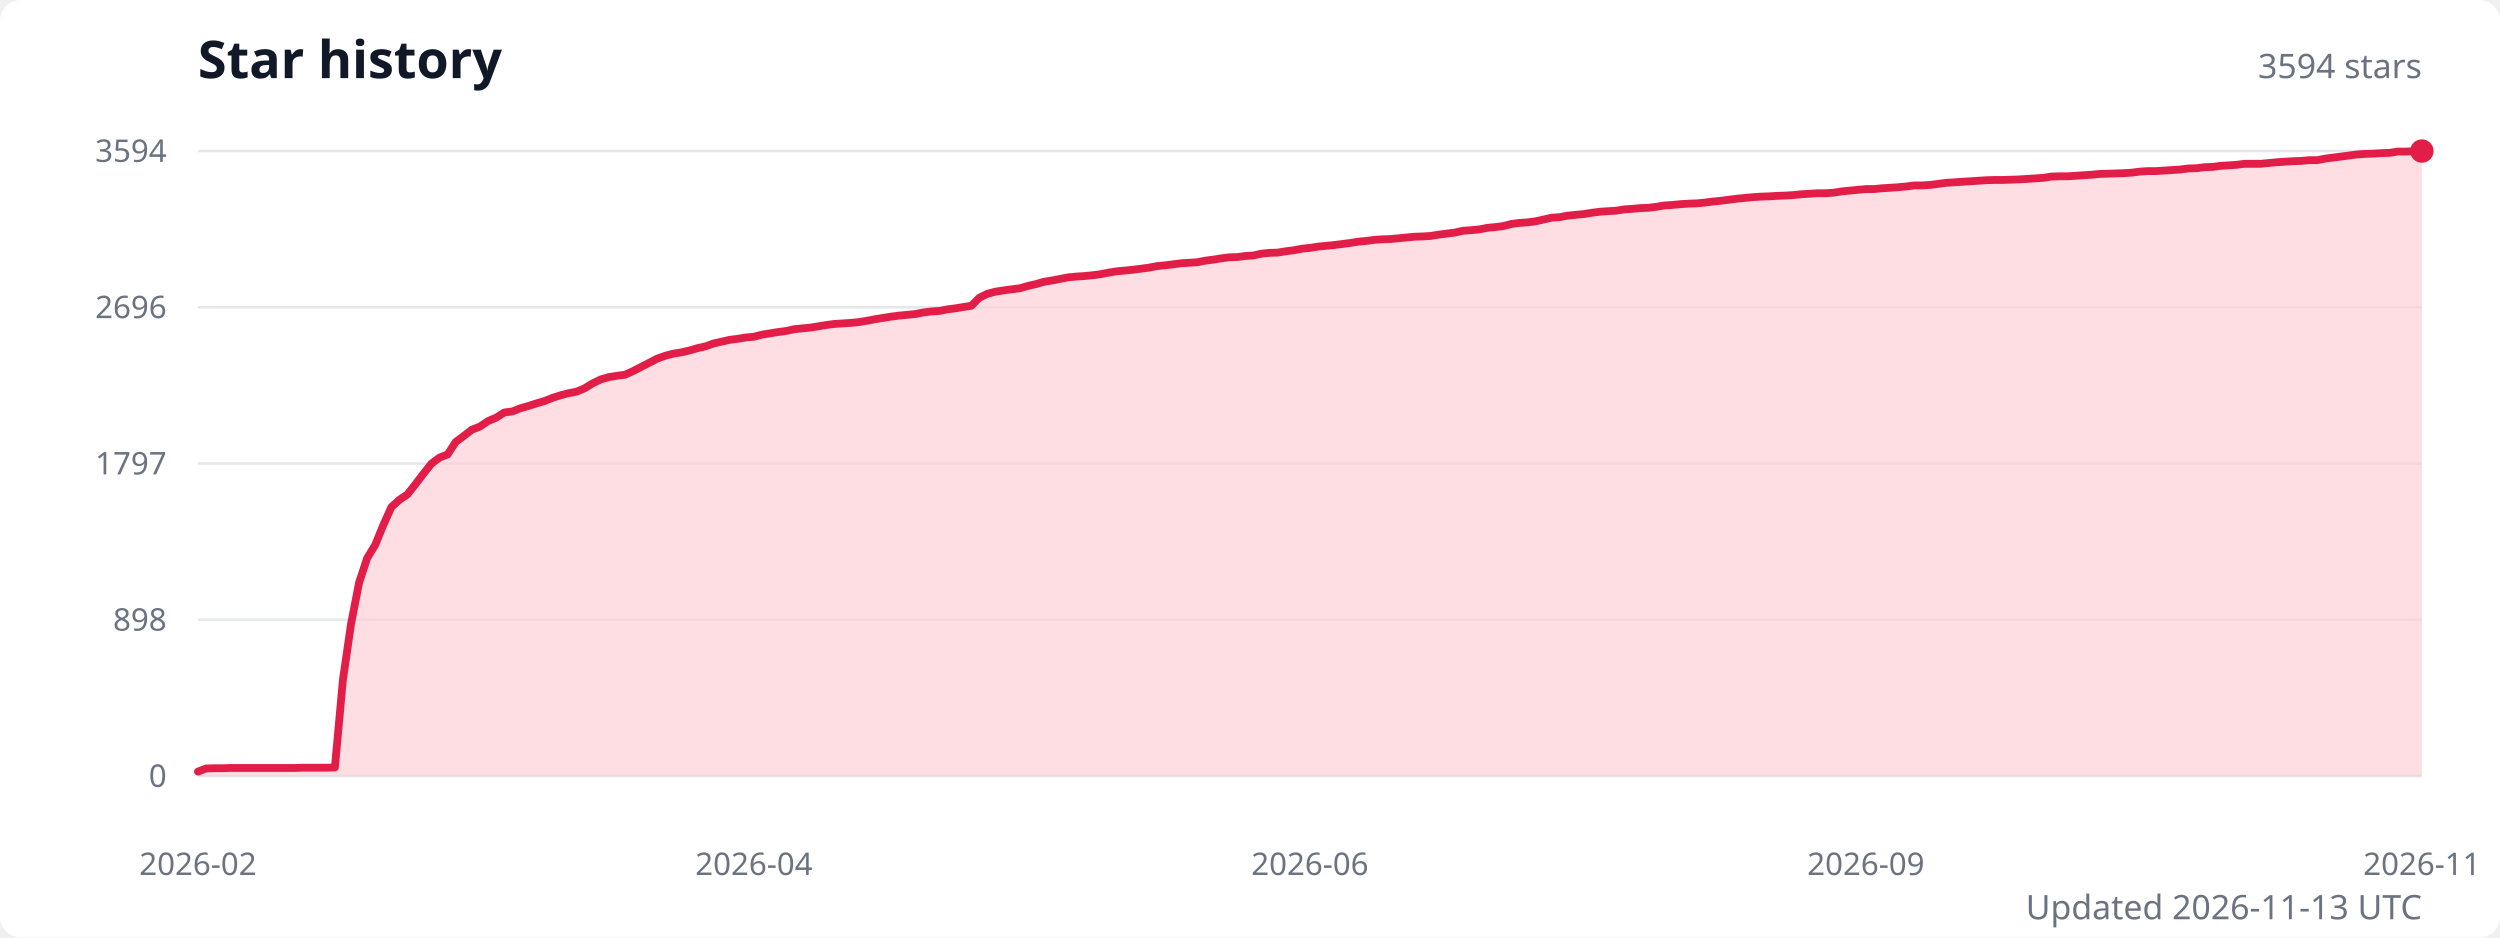
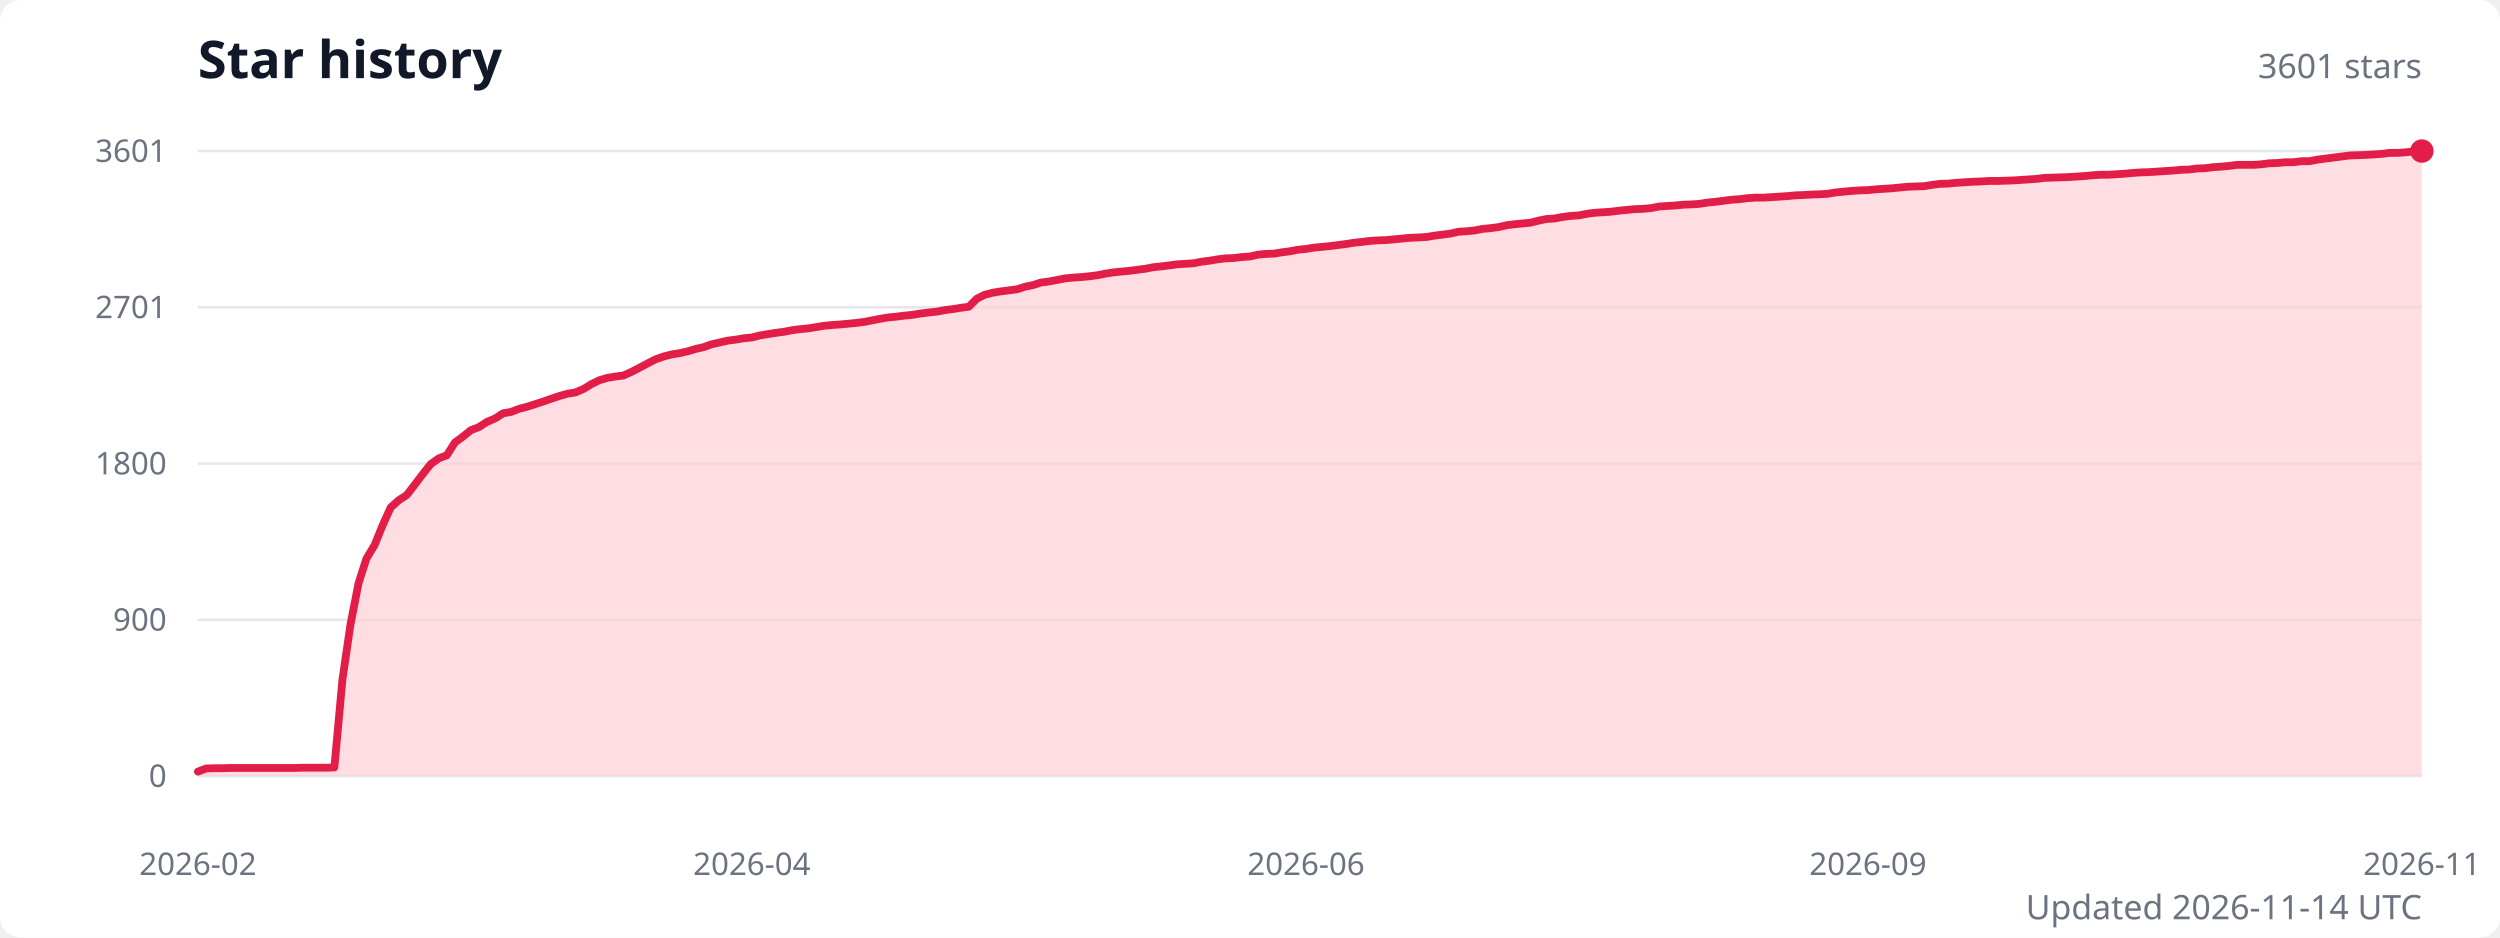
<svg xmlns="http://www.w3.org/2000/svg" width="960" height="360" viewBox="0 0 960 360" role="img" aria-labelledby="title description">
  <style>
    .title { fill: #111827; font: 600 20px system-ui, sans-serif; }
    .subtitle { fill: #6b7280; font: 13px system-ui, sans-serif; }
    .axis-label { fill: #6b7280; font: 12px system-ui, sans-serif; }
    .grid { stroke: #e5e7eb; stroke-width: 1; }
  </style>
  <rect width="100%" height="100%" fill="#ffffff" rx="8" />
  <text class="title" x="76" y="30">Star history</text>
-   <text class="subtitle" x="930" y="30" text-anchor="end">3594 stars</text>
+   <text class="subtitle" x="930" y="30" text-anchor="end">3601 stars</text>
  <line class="grid" x1="76" y1="298" x2="930" y2="298" />
  <text class="axis-label" x="64" y="298" text-anchor="end" dominant-baseline="middle">0</text>
  <line class="grid" x1="76" y1="238" x2="930" y2="238" />
-   <text class="axis-label" x="64" y="238" text-anchor="end" dominant-baseline="middle">898</text>
+   <text class="axis-label" x="64" y="238" text-anchor="end" dominant-baseline="middle">900</text>
  <line class="grid" x1="76" y1="178" x2="930" y2="178" />
-   <text class="axis-label" x="64" y="178" text-anchor="end" dominant-baseline="middle">1797</text>
+   <text class="axis-label" x="64" y="178" text-anchor="end" dominant-baseline="middle">1800</text>
  <line class="grid" x1="76" y1="118" x2="930" y2="118" />
-   <text class="axis-label" x="64" y="118" text-anchor="end" dominant-baseline="middle">2696</text>
+   <text class="axis-label" x="64" y="118" text-anchor="end" dominant-baseline="middle">2701</text>
  <line class="grid" x1="76" y1="58" x2="930" y2="58" />
-   <text class="axis-label" x="64" y="58" text-anchor="end" dominant-baseline="middle">3594</text>
-   <path d="M 76 298 L 76,296.3 79.1,295.1 82.2,295 85.3,295 88.4,294.9 91.5,294.9 94.6,294.9 97.7,294.9 100.8,294.9 103.8,294.9 106.9,294.9 110,294.9 113.1,294.9 116.2,294.8 119.3,294.8 122.4,294.8 125.5,294.8 128.6,294.7 131.7,260.9 134.8,239.6 137.9,223.7 141,214.3 144.1,209.2 147.2,201.6 150.3,194.7 153.4,191.9 156.4,189.9 159.5,186 162.6,181.9 165.7,178 168.8,175.7 171.9,174.5 175,169.7 178.1,167.4 181.2,165 184.3,163.8 187.4,161.7 190.5,160.4 193.6,158.4 196.7,158 199.8,156.8 202.9,155.9 206,154.9 209.1,154 212.1,152.8 215.2,151.8 218.3,151 221.4,150.4 224.5,149.1 227.6,147.2 230.7,145.7 233.8,144.8 236.9,144.3 240,143.9 243.1,142.5 246.2,140.9 249.3,139.3 252.4,137.7 255.5,136.6 258.6,135.8 261.7,135.3 264.7,134.6 267.8,133.7 270.9,133 274,131.9 277.1,131.2 280.2,130.5 283.3,130.1 286.4,129.6 289.5,129.3 292.6,128.5 295.7,128 298.8,127.5 301.9,127.1 305,126.4 308.1,126.1 311.2,125.8 314.3,125.3 317.3,124.8 320.4,124.4 323.5,124.2 326.6,124 329.7,123.7 332.8,123.2 335.9,122.6 339,122.1 342.1,121.6 345.2,121.2 348.3,120.9 351.4,120.6 354.5,120 357.6,119.6 360.7,119.4 363.8,118.8 366.9,118.4 369.9,117.9 373,117.4 376.1,114.3 379.2,112.8 382.3,112 385.4,111.5 388.5,111.1 391.6,110.7 394.7,109.8 397.8,109.1 400.9,108.2 404,107.7 407.1,107.1 410.2,106.5 413.3,106.2 416.4,106 419.5,105.7 422.6,105.3 425.6,104.7 428.7,104.2 431.8,103.9 434.9,103.6 438,103.2 441.1,102.8 444.2,102.2 447.3,101.9 450.4,101.5 453.5,101.1 456.6,100.9 459.7,100.7 462.8,100.1 465.9,99.7 469,99.2 472.1,98.8 475.2,98.7 478.2,98.3 481.3,98.1 484.4,97.4 487.5,97.1 490.6,97 493.7,96.5 496.8,96.1 499.9,95.5 503,95.2 506.1,94.7 509.2,94.4 512.3,94.1 515.4,93.7 518.5,93.3 521.6,92.8 524.7,92.5 527.8,92.1 530.8,91.9 533.9,91.8 537,91.5 540.1,91.2 543.2,90.9 546.3,90.8 549.4,90.6 552.5,90.1 555.6,89.7 558.7,89.3 561.8,88.6 564.9,88.4 568,88.1 571.1,87.5 574.2,87.2 577.3,86.8 580.4,86 583.4,85.6 586.5,85.4 589.6,85 592.7,84.3 595.8,83.6 598.9,83.4 602,82.8 605.1,82.5 608.2,82.2 611.3,81.7 614.4,81.3 617.5,81.1 620.6,80.9 623.7,80.4 626.8,80.2 629.9,79.9 633,79.8 636.1,79.4 639.1,78.9 642.2,78.7 645.3,78.4 648.4,78.2 651.5,78.1 654.6,77.8 657.7,77.4 660.8,77.1 663.9,76.7 667,76.3 670.1,76 673.2,75.7 676.3,75.5 679.4,75.4 682.5,75.2 685.6,75.1 688.7,74.9 691.7,74.6 694.8,74.4 697.9,74.2 701,74.2 704.1,74 707.2,73.5 710.3,73.2 713.4,72.9 716.5,72.6 719.6,72.6 722.7,72.3 725.8,72.1 728.9,71.9 732,71.6 735.1,71.2 738.2,71.2 741.3,71 744.3,70.6 747.4,70.2 750.5,70 753.6,69.8 756.7,69.6 759.8,69.4 762.9,69.2 766,69.1 769.1,69.1 772.2,69 775.3,68.9 778.4,68.7 781.5,68.5 784.6,68.3 787.7,67.8 790.8,67.7 793.9,67.7 796.9,67.5 800,67.3 803.1,67.1 806.2,66.8 809.3,66.7 812.4,66.6 815.5,66.5 818.6,66.3 821.7,65.9 824.8,65.7 827.9,65.7 831,65.5 834.1,65.3 837.2,65.1 840.3,64.7 843.4,64.6 846.5,64.2 849.6,64.1 852.6,63.7 855.7,63.5 858.8,63.3 861.9,62.9 865,62.9 868.1,62.9 871.2,62.6 874.3,62.3 877.4,62.1 880.5,61.9 883.6,61.8 886.7,61.5 889.8,61.5 892.9,60.9 896,60.5 899.1,60.1 902.2,59.7 905.2,59.3 908.3,59.1 911.4,59 914.5,58.8 917.6,58.7 920.7,58.2 923.8,58.2 926.9,58.1 930,58 L 930 298 Z" fill="#fecdd3" opacity="0.65" />
-   <polyline points="76,296.3 79.1,295.1 82.2,295 85.3,295 88.4,294.9 91.5,294.9 94.6,294.9 97.7,294.9 100.8,294.9 103.8,294.9 106.9,294.9 110,294.9 113.1,294.9 116.2,294.8 119.3,294.8 122.4,294.8 125.5,294.8 128.6,294.7 131.7,260.9 134.8,239.6 137.9,223.7 141,214.3 144.1,209.2 147.2,201.6 150.3,194.7 153.4,191.9 156.4,189.9 159.5,186 162.6,181.9 165.7,178 168.8,175.7 171.9,174.5 175,169.7 178.1,167.4 181.2,165 184.3,163.8 187.4,161.7 190.5,160.4 193.6,158.4 196.7,158 199.8,156.8 202.9,155.9 206,154.9 209.1,154 212.1,152.8 215.2,151.8 218.3,151 221.4,150.4 224.5,149.1 227.6,147.2 230.7,145.7 233.8,144.8 236.9,144.3 240,143.9 243.1,142.5 246.2,140.9 249.3,139.3 252.4,137.7 255.5,136.6 258.6,135.8 261.7,135.3 264.7,134.6 267.8,133.7 270.9,133 274,131.9 277.1,131.2 280.2,130.5 283.3,130.1 286.4,129.6 289.5,129.3 292.6,128.5 295.7,128 298.8,127.5 301.9,127.1 305,126.4 308.1,126.1 311.2,125.8 314.3,125.3 317.3,124.8 320.4,124.4 323.5,124.2 326.6,124 329.7,123.7 332.8,123.2 335.9,122.6 339,122.1 342.1,121.6 345.2,121.2 348.3,120.9 351.4,120.6 354.5,120 357.6,119.6 360.7,119.4 363.8,118.8 366.9,118.4 369.9,117.9 373,117.4 376.1,114.3 379.2,112.8 382.3,112 385.4,111.5 388.5,111.1 391.6,110.7 394.7,109.8 397.8,109.1 400.9,108.2 404,107.7 407.1,107.1 410.2,106.5 413.3,106.2 416.4,106 419.5,105.7 422.6,105.3 425.6,104.7 428.7,104.2 431.8,103.9 434.9,103.6 438,103.2 441.1,102.8 444.2,102.2 447.3,101.9 450.4,101.5 453.5,101.1 456.6,100.9 459.7,100.7 462.8,100.1 465.9,99.7 469,99.2 472.1,98.8 475.2,98.7 478.2,98.3 481.3,98.1 484.4,97.4 487.5,97.1 490.6,97 493.7,96.5 496.8,96.1 499.9,95.5 503,95.2 506.1,94.7 509.2,94.4 512.3,94.1 515.4,93.7 518.5,93.3 521.6,92.8 524.7,92.5 527.8,92.1 530.8,91.9 533.9,91.8 537,91.5 540.1,91.2 543.2,90.9 546.3,90.8 549.4,90.6 552.5,90.1 555.6,89.7 558.7,89.3 561.8,88.6 564.9,88.4 568,88.1 571.1,87.5 574.2,87.2 577.3,86.8 580.4,86 583.4,85.6 586.5,85.4 589.6,85 592.7,84.3 595.8,83.6 598.9,83.4 602,82.8 605.1,82.5 608.2,82.2 611.3,81.7 614.4,81.3 617.5,81.1 620.6,80.9 623.7,80.4 626.8,80.2 629.9,79.9 633,79.8 636.1,79.4 639.1,78.9 642.2,78.7 645.3,78.4 648.4,78.2 651.5,78.1 654.6,77.8 657.7,77.4 660.8,77.1 663.9,76.7 667,76.3 670.1,76 673.2,75.7 676.3,75.5 679.4,75.4 682.5,75.2 685.6,75.1 688.7,74.9 691.7,74.6 694.8,74.4 697.9,74.2 701,74.2 704.1,74 707.2,73.5 710.3,73.2 713.4,72.9 716.5,72.6 719.6,72.6 722.7,72.3 725.8,72.1 728.9,71.9 732,71.6 735.1,71.2 738.2,71.2 741.3,71 744.3,70.6 747.4,70.2 750.5,70 753.6,69.8 756.7,69.6 759.8,69.4 762.9,69.2 766,69.1 769.1,69.1 772.2,69 775.3,68.9 778.4,68.7 781.5,68.5 784.6,68.3 787.7,67.8 790.8,67.7 793.9,67.7 796.9,67.5 800,67.3 803.1,67.1 806.2,66.8 809.3,66.7 812.4,66.6 815.5,66.5 818.6,66.3 821.7,65.9 824.8,65.7 827.9,65.7 831,65.5 834.1,65.3 837.2,65.1 840.3,64.7 843.4,64.6 846.5,64.2 849.6,64.1 852.6,63.7 855.7,63.5 858.8,63.3 861.9,62.9 865,62.9 868.1,62.9 871.2,62.6 874.3,62.3 877.4,62.1 880.5,61.9 883.6,61.8 886.7,61.5 889.8,61.5 892.9,60.9 896,60.5 899.1,60.1 902.2,59.7 905.2,59.3 908.3,59.1 911.4,59 914.5,58.8 917.6,58.7 920.7,58.2 923.8,58.2 926.9,58.1 930,58" fill="none" stroke="#e11d48" stroke-width="3" stroke-linecap="round" stroke-linejoin="round" />
+   <text class="axis-label" x="64" y="58" text-anchor="end" dominant-baseline="middle">3601</text>
+   <path d="M 76 298 L 76,296.3 79.1,295.1 82.2,295 85.2,295 88.3,294.9 91.4,294.9 94.5,294.9 97.6,294.9 100.7,294.9 103.7,294.9 106.8,294.9 109.9,294.9 113,294.9 116.1,294.8 119.2,294.8 122.2,294.8 125.3,294.8 128.4,294.7 131.5,260.9 134.6,239.7 137.7,223.9 140.7,214.5 143.8,209.4 146.9,201.8 150,194.9 153.1,192.1 156.2,190.1 159.2,186.2 162.3,182.1 165.4,178.2 168.5,176 171.6,174.8 174.7,169.9 177.7,167.7 180.8,165.2 183.9,164 187,162 190.1,160.7 193.2,158.7 196.2,158.2 199.3,157 202.4,156.2 205.5,155.2 208.6,154.2 211.7,153.1 214.7,152.1 217.8,151.2 220.9,150.7 224,149.4 227.1,147.5 230.2,146 233.2,145.1 236.3,144.6 239.4,144.2 242.5,142.8 245.6,141.2 248.6,139.6 251.7,138 254.8,136.9 257.9,136.1 261,135.6 264.1,134.9 267.1,134 270.2,133.3 273.3,132.2 276.4,131.5 279.5,130.8 282.6,130.4 285.6,129.9 288.7,129.6 291.8,128.8 294.9,128.3 298,127.8 301.1,127.4 304.1,126.8 307.2,126.4 310.3,126.1 313.4,125.6 316.5,125.1 319.6,124.8 322.6,124.6 325.7,124.3 328.8,124 331.9,123.6 335,123 338.1,122.4 341.1,121.9 344.2,121.6 347.3,121.2 350.4,120.9 353.5,120.4 356.6,120 359.6,119.7 362.7,119.1 365.8,118.7 368.9,118.2 372,117.8 375.1,114.7 378.1,113.2 381.2,112.4 384.3,111.9 387.4,111.5 390.5,111.1 393.6,110.1 396.6,109.5 399.7,108.5 402.8,108.1 405.9,107.5 409,106.9 412.1,106.6 415.1,106.4 418.2,106.1 421.3,105.7 424.4,105.1 427.5,104.6 430.5,104.3 433.6,104 436.7,103.6 439.8,103.2 442.9,102.6 446,102.3 449,101.9 452.1,101.5 455.2,101.3 458.3,101.1 461.4,100.5 464.5,100.1 467.5,99.6 470.6,99.2 473.7,99.1 476.8,98.7 479.9,98.5 483,97.8 486,97.5 489.1,97.4 492.2,96.9 495.3,96.5 498.4,95.9 501.5,95.6 504.5,95.1 507.6,94.8 510.7,94.5 513.8,94.1 516.9,93.7 520,93.2 523,92.9 526.1,92.5 529.2,92.3 532.3,92.2 535.4,91.9 538.5,91.6 541.5,91.3 544.6,91.2 547.7,91 550.8,90.5 553.9,90.1 557,89.7 560,89 563.1,88.8 566.2,88.5 569.3,87.9 572.4,87.6 575.5,87.2 578.5,86.5 581.6,86.1 584.7,85.8 587.8,85.5 590.9,84.7 593.9,84.1 597,83.9 600.1,83.3 603.2,82.9 606.3,82.7 609.4,82.1 612.4,81.7 615.5,81.5 618.6,81.3 621.7,80.9 624.8,80.6 627.9,80.3 630.9,80.2 634,79.9 637.1,79.3 640.2,79.1 643.3,78.9 646.4,78.6 649.4,78.5 652.5,78.3 655.6,77.8 658.7,77.5 661.8,77.1 664.9,76.7 667.9,76.5 671,76.1 674.1,75.9 677.2,75.9 680.3,75.7 683.4,75.5 686.4,75.3 689.5,75 692.6,74.9 695.7,74.7 698.8,74.6 701.9,74.4 704.9,73.9 708,73.6 711.1,73.3 714.2,73.1 717.3,73 720.4,72.7 723.4,72.5 726.5,72.3 729.6,72 732.7,71.7 735.8,71.6 738.9,71.5 741.9,71 745,70.6 748.1,70.5 751.2,70.2 754.3,70 757.4,69.8 760.4,69.7 763.5,69.5 766.6,69.5 769.7,69.4 772.8,69.3 775.8,69.1 778.9,68.9 782,68.7 785.1,68.3 788.2,68.2 791.3,68.1 794.3,68 797.4,67.8 800.5,67.6 803.6,67.3 806.7,67.1 809.8,67.1 812.8,66.9 815.9,66.7 819,66.4 822.1,66.2 825.2,66.1 828.3,65.9 831.3,65.7 834.4,65.5 837.5,65.2 840.6,65.1 843.7,64.7 846.8,64.6 849.8,64.2 852.9,64 856,63.7 859.1,63.3 862.2,63.3 865.3,63.3 868.3,63.1 871.4,62.7 874.5,62.6 877.6,62.3 880.7,62.3 883.8,61.9 886.8,61.9 889.9,61.3 893,60.9 896.1,60.5 899.2,60.1 902.3,59.7 905.3,59.6 908.4,59.5 911.5,59.3 914.6,59.1 917.7,58.7 920.8,58.7 923.8,58.5 926.9,58.1 930,58 L 930 298 Z" fill="#fecdd3" opacity="0.65" />
+   <polyline points="76,296.3 79.1,295.1 82.2,295 85.2,295 88.3,294.9 91.4,294.9 94.5,294.9 97.6,294.9 100.7,294.9 103.7,294.9 106.8,294.9 109.9,294.9 113,294.9 116.1,294.8 119.2,294.8 122.2,294.8 125.3,294.8 128.4,294.7 131.5,260.9 134.6,239.7 137.7,223.9 140.7,214.5 143.8,209.4 146.9,201.8 150,194.9 153.1,192.1 156.2,190.1 159.2,186.2 162.3,182.1 165.4,178.2 168.5,176 171.6,174.8 174.7,169.9 177.7,167.7 180.8,165.2 183.9,164 187,162 190.1,160.7 193.2,158.7 196.2,158.2 199.3,157 202.4,156.2 205.5,155.2 208.6,154.2 211.7,153.1 214.7,152.1 217.8,151.2 220.9,150.7 224,149.4 227.1,147.5 230.2,146 233.2,145.1 236.3,144.6 239.4,144.2 242.5,142.8 245.6,141.2 248.6,139.6 251.7,138 254.8,136.9 257.9,136.1 261,135.6 264.1,134.9 267.1,134 270.2,133.3 273.3,132.2 276.4,131.5 279.5,130.8 282.6,130.4 285.6,129.9 288.7,129.6 291.8,128.8 294.9,128.3 298,127.8 301.1,127.4 304.1,126.8 307.2,126.4 310.3,126.1 313.4,125.6 316.5,125.1 319.6,124.8 322.6,124.6 325.7,124.3 328.8,124 331.9,123.6 335,123 338.1,122.4 341.1,121.9 344.2,121.6 347.3,121.2 350.4,120.9 353.5,120.4 356.6,120 359.6,119.7 362.7,119.1 365.8,118.7 368.9,118.2 372,117.8 375.1,114.7 378.1,113.2 381.2,112.4 384.3,111.9 387.4,111.5 390.5,111.1 393.6,110.1 396.6,109.5 399.7,108.5 402.8,108.1 405.9,107.5 409,106.9 412.1,106.6 415.1,106.4 418.2,106.1 421.3,105.7 424.4,105.1 427.5,104.6 430.5,104.3 433.6,104 436.7,103.6 439.8,103.2 442.9,102.6 446,102.3 449,101.9 452.1,101.5 455.2,101.3 458.3,101.1 461.4,100.5 464.5,100.1 467.5,99.6 470.6,99.2 473.7,99.1 476.8,98.7 479.9,98.5 483,97.8 486,97.5 489.1,97.4 492.2,96.9 495.3,96.5 498.4,95.9 501.5,95.6 504.5,95.1 507.6,94.8 510.7,94.5 513.8,94.1 516.9,93.7 520,93.2 523,92.9 526.1,92.5 529.2,92.3 532.3,92.2 535.4,91.9 538.5,91.6 541.5,91.3 544.6,91.2 547.7,91 550.8,90.5 553.9,90.1 557,89.7 560,89 563.1,88.8 566.2,88.5 569.3,87.9 572.4,87.6 575.5,87.2 578.5,86.5 581.6,86.1 584.7,85.8 587.8,85.5 590.9,84.7 593.9,84.1 597,83.9 600.1,83.3 603.2,82.9 606.3,82.7 609.4,82.1 612.4,81.7 615.5,81.5 618.6,81.3 621.7,80.9 624.8,80.6 627.9,80.3 630.9,80.2 634,79.9 637.1,79.3 640.2,79.1 643.3,78.9 646.4,78.6 649.4,78.5 652.5,78.3 655.6,77.8 658.7,77.5 661.8,77.1 664.9,76.7 667.9,76.5 671,76.1 674.1,75.9 677.2,75.9 680.3,75.7 683.4,75.5 686.4,75.3 689.5,75 692.6,74.9 695.7,74.7 698.8,74.6 701.9,74.4 704.9,73.9 708,73.6 711.1,73.3 714.2,73.1 717.3,73 720.4,72.7 723.4,72.5 726.5,72.3 729.6,72 732.7,71.7 735.8,71.6 738.9,71.5 741.9,71 745,70.6 748.1,70.5 751.2,70.2 754.3,70 757.4,69.8 760.4,69.7 763.5,69.5 766.6,69.5 769.7,69.4 772.8,69.3 775.8,69.1 778.9,68.9 782,68.7 785.1,68.3 788.2,68.2 791.3,68.1 794.3,68 797.4,67.8 800.5,67.6 803.6,67.3 806.7,67.1 809.8,67.1 812.8,66.9 815.9,66.7 819,66.4 822.1,66.2 825.2,66.1 828.3,65.9 831.3,65.7 834.4,65.5 837.5,65.2 840.6,65.1 843.7,64.7 846.8,64.6 849.8,64.2 852.9,64 856,63.7 859.1,63.3 862.2,63.3 865.3,63.3 868.3,63.1 871.4,62.7 874.5,62.6 877.6,62.3 880.7,62.3 883.8,61.9 886.8,61.9 889.9,61.3 893,60.9 896.1,60.5 899.2,60.1 902.3,59.7 905.3,59.6 908.4,59.5 911.5,59.3 914.6,59.1 917.7,58.7 920.8,58.7 923.8,58.5 926.9,58.1 930,58" fill="none" stroke="#e11d48" stroke-width="3" stroke-linecap="round" stroke-linejoin="round" />
  <circle cx="930" cy="58" r="4.5" fill="#e11d48" />
  <text class="axis-label" x="76" y="336" text-anchor="middle">2026-02</text>
-   <text class="axis-label" x="289.5" y="336" text-anchor="middle">2026-04</text>
-   <text class="axis-label" x="503" y="336" text-anchor="middle">2026-06</text>
-   <text class="axis-label" x="716.5" y="336" text-anchor="middle">2026-09</text>
+   <text class="axis-label" x="288.7" y="336" text-anchor="middle">2026-04</text>
+   <text class="axis-label" x="501.5" y="336" text-anchor="middle">2026-06</text>
+   <text class="axis-label" x="717.3" y="336" text-anchor="middle">2026-09</text>
  <text class="axis-label" x="930" y="336" text-anchor="middle">2026-11</text>
-   <text class="subtitle" x="930" y="353" text-anchor="end">Updated 2026-11-13 UTC</text>
+   <text class="subtitle" x="930" y="353" text-anchor="end">Updated 2026-11-14 UTC</text>
</svg>
